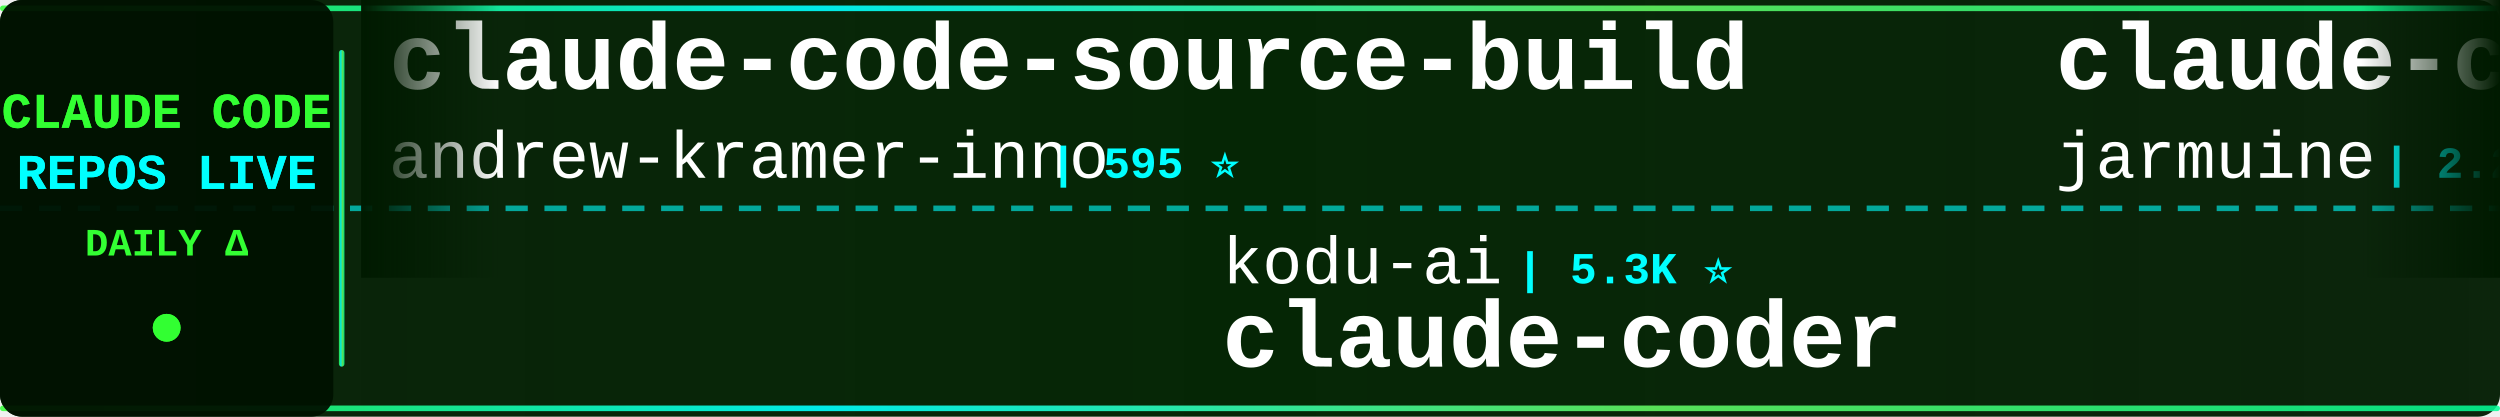
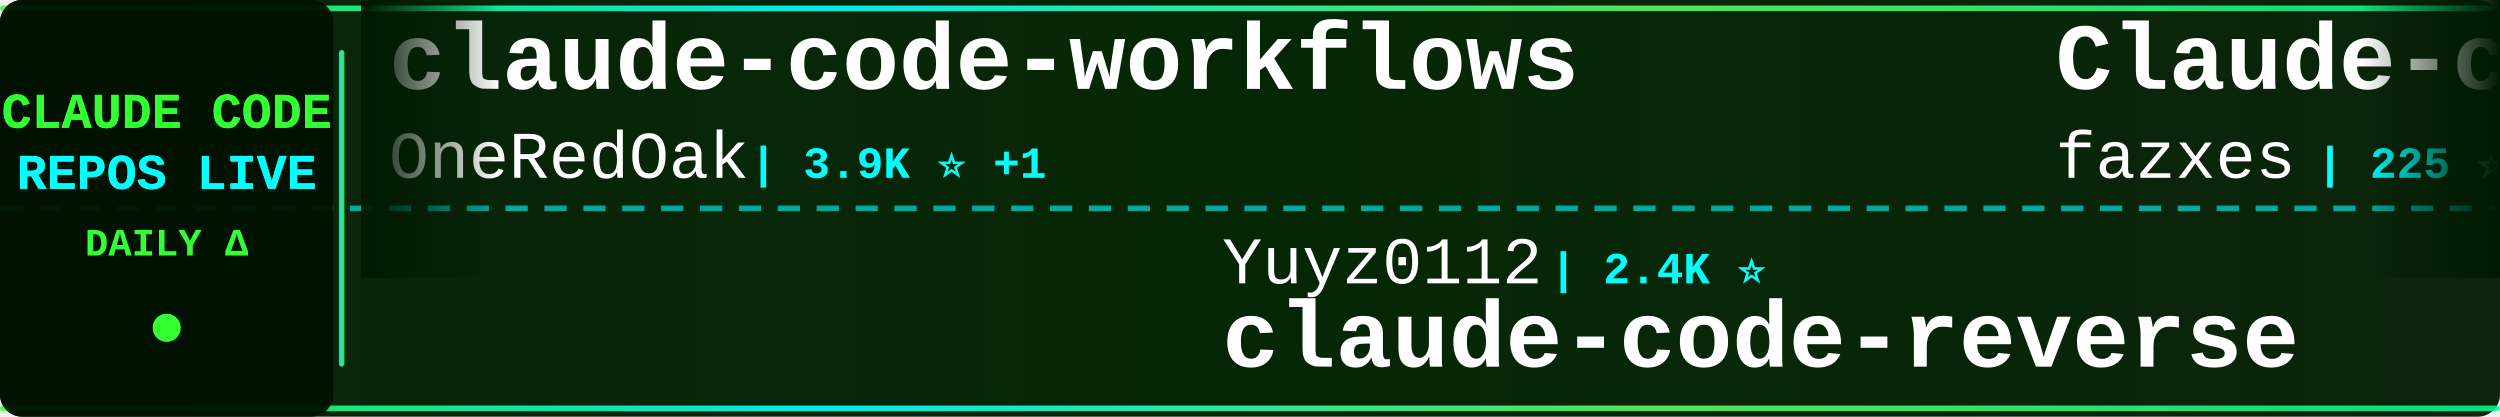
<svg xmlns="http://www.w3.org/2000/svg" width="900" height="150">
  <defs>
    <linearGradient id="tickerBg" x1="0%" y1="0%" x2="100%" y2="0%">
      <stop offset="0%" style="stop-color:#001a00;stop-opacity:0.95" />
      <stop offset="50%" style="stop-color:#002200;stop-opacity:0.98" />
      <stop offset="100%" style="stop-color:#001a00;stop-opacity:0.95" />
    </linearGradient>
    <linearGradient id="borderGrad" x1="0%" y1="0%" x2="100%" y2="0%">
      <stop offset="0%" style="stop-color:#33ff33;stop-opacity:0.85">
        <animate attributeName="stop-opacity" values="0.85;1;0.85" dur="2s" repeatCount="indefinite" />
      </stop>
      <stop offset="33%" style="stop-color:#00ffff;stop-opacity:0.9">
        <animate attributeName="stop-opacity" values="0.9;1;0.9" dur="2.2s" repeatCount="indefinite" />
      </stop>
      <stop offset="66%" style="stop-color:#66ff66;stop-opacity:0.85">
        <animate attributeName="stop-opacity" values="0.85;1;0.85" dur="1.8s" repeatCount="indefinite" />
      </stop>
      <stop offset="100%" style="stop-color:#00ff99;stop-opacity:0.85">
        <animate attributeName="stop-opacity" values="0.85;1;0.85" dur="2s" repeatCount="indefinite" />
      </stop>
    </linearGradient>
    <filter id="textGlow">
      <feGaussianBlur stdDeviation="0.1" result="coloredBlur" />
      <feMerge>
        <feMergeNode in="coloredBlur" />
        <feMergeNode in="SourceGraphic" />
      </feMerge>
    </filter>
    <filter id="metricGlow">
      <feGaussianBlur stdDeviation="0.2" result="coloredBlur" />
      <feMerge>
        <feMergeNode in="coloredBlur" />
        <feMergeNode in="SourceGraphic" />
      </feMerge>
    </filter>
    <linearGradient id="leftFade" x1="0%" y1="0%" x2="100%" y2="0%">
      <stop offset="0%" style="stop-color:#001a00;stop-opacity:1" />
      <stop offset="100%" style="stop-color:#001a00;stop-opacity:0" />
    </linearGradient>
    <linearGradient id="rightFade" x1="0%" y1="0%" x2="100%" y2="0%">
      <stop offset="0%" style="stop-color:#001a00;stop-opacity:0" />
      <stop offset="100%" style="stop-color:#001a00;stop-opacity:1" />
    </linearGradient>
  </defs>
  <rect width="900" height="150" fill="url(#tickerBg)" rx="8" />
  <rect x="0" y="2" width="900" height="2" fill="url(#borderGrad)" rx="1" />
  <rect x="0" y="146" width="900" height="2" fill="url(#borderGrad)" rx="1" />
  <line x1="0" y1="75" x2="900" y2="75" stroke="#00ffff" stroke-width="2" stroke-dasharray="8 6" opacity="0.6" />
  <rect x="0" y="0" width="120" height="150" fill="#001100" opacity="0.95" rx="8" />
  <text x="60" y="46" font-family="'Courier New', monospace" font-size="18" font-weight="bold" fill="#33ff33" text-anchor="middle" filter="url(#textGlow)">
    CLAUDE CODE
  </text>
  <text x="60" y="68" font-family="'Courier New', monospace" font-size="18" font-weight="bold" fill="#00ffff" text-anchor="middle" filter="url(#textGlow)">
    REPOS LIVE
  </text>
  <text x="60" y="92" font-family="'Courier New', monospace" font-size="14" font-weight="bold" fill="#33ff33" text-anchor="middle">
    DAILY Δ
  </text>
  <circle cx="60" cy="118" r="5" fill="#33ff33" filter="url(#metricGlow)">
    <animate attributeName="r" values="4;6;4" dur="1.5s" repeatCount="indefinite" />
    <animate attributeName="opacity" values="0.6;1;0.6" dur="1.5s" repeatCount="indefinite" />
  </circle>
  <rect x="122" y="18" width="2" height="114" fill="url(#borderGrad)" rx="1" />
  <clipPath id="tickerClip">
    <rect x="130" y="0" width="770" height="150" />
  </clipPath>
  <g clip-path="url(#tickerClip)">
    <g id="tickerItems">
      <animateTransform attributeName="transform" attributeType="XML" type="translate" from="0 0" to="-3000 0" dur="54s" repeatCount="indefinite" />
      <g transform="translate(0, 0)">
-         <text x="140" y="32" font-family="'Courier New', monospace" font-size="34" font-weight="bold" fill="#ffffff">claude-code-source-build</text>
-         <text x="140" y="64" font-family="'Courier New', monospace" font-size="24" font-weight="normal" fill="#ffffff" opacity="1.0">andrew-kramer-inno</text>
-         <text x="378" y="64" font-family="'Courier New', monospace" font-size="16" font-weight="bold" fill="#00ffff"> | 595 ⭐</text>
+         <text x="140" y="32" font-family="'Courier New', monospace" font-size="34" font-weight="bold" fill="#ffffff">claude-code-workflows</text>
+         <text x="140" y="64" font-family="'Courier New', monospace" font-size="24" font-weight="normal" fill="#ffffff" opacity="1.0">OneRedOak</text>
+         <text x="270" y="64" font-family="'Courier New', monospace" font-size="16" font-weight="bold" fill="#00ffff"> | 3.9K ⭐ +1</text>
      </g>
      <g transform="translate(300, 0)">
-         <text x="140" y="102" font-family="'Courier New', monospace" font-size="24" font-weight="normal" fill="#ffffff" opacity="1.0">kodu-ai</text>
-         <text x="246" y="102" font-family="'Courier New', monospace" font-size="16" font-weight="bold" fill="#00ffff"> | 5.3K ⭐</text>
-         <text x="140" y="132" font-family="'Courier New', monospace" font-size="34" font-weight="bold" fill="#ffffff">claude-coder</text>
+         <text x="140" y="102" font-family="'Courier New', monospace" font-size="24" font-weight="normal" fill="#ffffff" opacity="1.0">Yuyz0112</text>
+         <text x="258" y="102" font-family="'Courier New', monospace" font-size="16" font-weight="bold" fill="#00ffff"> | 2.4K ⭐</text>
+         <text x="140" y="132" font-family="'Courier New', monospace" font-size="34" font-weight="bold" fill="#ffffff">claude-code-reverse</text>
      </g>
      <g transform="translate(600, 0)">
-         <text x="140" y="32" font-family="'Courier New', monospace" font-size="34" font-weight="bold" fill="#ffffff">claude-code</text>
-         <text x="140" y="64" font-family="'Courier New', monospace" font-size="24" font-weight="normal" fill="#ffffff" opacity="1.0">jarmuine</text>
-         <text x="258" y="64" font-family="'Courier New', monospace" font-size="16" font-weight="bold" fill="#00ffff"> | 2.2K ⭐ +1</text>
+         <text x="140" y="32" font-family="'Courier New', monospace" font-size="34" font-weight="bold" fill="#ffffff">Claude-code</text>
+         <text x="140" y="64" font-family="'Courier New', monospace" font-size="24" font-weight="normal" fill="#ffffff" opacity="1.0">fazxes</text>
+         <text x="234" y="64" font-family="'Courier New', monospace" font-size="16" font-weight="bold" fill="#00ffff"> | 225 ⭐</text>
      </g>
      <g transform="translate(900, 0)">
-         <text x="140" y="102" font-family="'Courier New', monospace" font-size="24" font-weight="normal" fill="#ffffff" opacity="1.0">zebbern</text>
-         <text x="246" y="102" font-family="'Courier New', monospace" font-size="16" font-weight="bold" fill="#00ffff"> | 4.4K ⭐ +7</text>
-         <text x="140" y="132" font-family="'Courier New', monospace" font-size="34" font-weight="bold" fill="#ffffff">claude-code-guide</text>
+         <text x="140" y="102" font-family="'Courier New', monospace" font-size="24" font-weight="normal" fill="#ffffff" opacity="1.0">centminmod</text>
+         <text x="282" y="102" font-family="'Courier New', monospace" font-size="16" font-weight="bold" fill="#00ffff"> | 2.5K ⭐ +2</text>
+         <text x="140" y="132" font-family="'Courier New', monospace" font-size="34" font-weight="bold" fill="#ffffff">my-claude-code-setup</text>
      </g>
      <g transform="translate(1200, 0)">
-         <text x="140" y="32" font-family="'Courier New', monospace" font-size="34" font-weight="bold" fill="#ffffff">claude-code-proxy</text>
-         <text x="140" y="64" font-family="'Courier New', monospace" font-size="24" font-weight="normal" fill="#ffffff" opacity="1.0">fuergaosi233</text>
-         <text x="306" y="64" font-family="'Courier New', monospace" font-size="16" font-weight="bold" fill="#00ffff"> | 2.7K ⭐ +3</text>
+         <text x="140" y="32" font-family="'Courier New', monospace" font-size="34" font-weight="bold" fill="#ffffff">Claude-Code</text>
+         <text x="140" y="64" font-family="'Courier New', monospace" font-size="24" font-weight="normal" fill="#ffffff" opacity="1.0">pengchengneo</text>
+         <text x="306" y="64" font-family="'Courier New', monospace" font-size="16" font-weight="bold" fill="#00ffff"> | 1.7K ⭐ +6</text>
      </g>
      <g transform="translate(1500, 0)">
-         <text x="140" y="102" font-family="'Courier New', monospace" font-size="24" font-weight="normal" fill="#ffffff" opacity="1.0">krusemediallc</text>
-         <text x="318" y="102" font-family="'Courier New', monospace" font-size="16" font-weight="bold" fill="#00ffff"> | 1.0K ⭐ +4</text>
-         <text x="140" y="132" font-family="'Courier New', monospace" font-size="34" font-weight="bold" fill="#ffffff">arcads-claude-code</text>
+         <text x="140" y="102" font-family="'Courier New', monospace" font-size="24" font-weight="normal" fill="#ffffff" opacity="1.0">andrew-kramer-inno</text>
+         <text x="378" y="102" font-family="'Courier New', monospace" font-size="16" font-weight="bold" fill="#00ffff"> | 595 ⭐</text>
+         <text x="140" y="132" font-family="'Courier New', monospace" font-size="34" font-weight="bold" fill="#ffffff">claude-code-source-build</text>
      </g>
      <g transform="translate(1800, 0)">
-         <text x="140" y="32" font-family="'Courier New', monospace" font-size="34" font-weight="bold" fill="#ffffff">claude-code</text>
-         <text x="140" y="64" font-family="'Courier New', monospace" font-size="24" font-weight="normal" fill="#ffffff" opacity="1.0">codeaashu</text>
-         <text x="270" y="64" font-family="'Courier New', monospace" font-size="16" font-weight="bold" fill="#00ffff"> | 3.1K ⭐ +9</text>
+         <text x="140" y="32" font-family="'Courier New', monospace" font-size="34" font-weight="bold" fill="#ffffff">ECC</text>
+         <text x="140" y="64" font-family="'Courier New', monospace" font-size="24" font-weight="normal" fill="#ffffff" opacity="1.0">affaan-m</text>
+         <text x="258" y="64" font-family="'Courier New', monospace" font-size="16" font-weight="bold" fill="#00ffff"> | 230.0K ⭐ +490</text>
      </g>
      <g transform="translate(2100, 0)">
-         <text x="140" y="102" font-family="'Courier New', monospace" font-size="24" font-weight="normal" fill="#ffffff" opacity="1.0">ponponon</text>
-         <text x="258" y="102" font-family="'Courier New', monospace" font-size="16" font-weight="bold" fill="#00ffff"> | 2.3K ⭐ +1</text>
-         <text x="140" y="132" font-family="'Courier New', monospace" font-size="34" font-weight="bold" fill="#ffffff">claude_code_src</text>
+         <text x="140" y="102" font-family="'Courier New', monospace" font-size="24" font-weight="normal" fill="#ffffff" opacity="1.0">jeremylongshore</text>
+         <text x="342" y="102" font-family="'Courier New', monospace" font-size="16" font-weight="bold" fill="#00ffff"> | 2.5K ⭐ +1</text>
+         <text x="140" y="132" font-family="'Courier New', monospace" font-size="34" font-weight="bold" fill="#ffffff">claude-code-plugins-plus...</text>
      </g>
      <g transform="translate(2400, 0)">
-         <text x="140" y="32" font-family="'Courier New', monospace" font-size="34" font-weight="bold" fill="#ffffff">claude-code-harness</text>
-         <text x="140" y="64" font-family="'Courier New', monospace" font-size="24" font-weight="normal" fill="#ffffff" opacity="1.0">Chachamaru127</text>
-         <text x="318" y="64" font-family="'Courier New', monospace" font-size="16" font-weight="bold" fill="#00ffff"> | 3.0K ⭐ +4</text>
+         <text x="140" y="32" font-family="'Courier New', monospace" font-size="34" font-weight="bold" fill="#ffffff">claude-code-best-practic...</text>
+         <text x="140" y="64" font-family="'Courier New', monospace" font-size="24" font-weight="normal" fill="#ffffff" opacity="1.0">shanraisshan</text>
+         <text x="306" y="64" font-family="'Courier New', monospace" font-size="16" font-weight="bold" fill="#00ffff"> | 62.6K ⭐ +73</text>
      </g>
      <g transform="translate(2700, 0)">
-         <text x="140" y="102" font-family="'Courier New', monospace" font-size="24" font-weight="normal" fill="#ffffff" opacity="1.0">VoltAgent</text>
-         <text x="270" y="102" font-family="'Courier New', monospace" font-size="16" font-weight="bold" fill="#00ffff"> | 23.3K ⭐ +42</text>
-         <text x="140" y="132" font-family="'Courier New', monospace" font-size="34" font-weight="bold" fill="#ffffff">awesome-claude-code-suba...</text>
+         <text x="140" y="102" font-family="'Courier New', monospace" font-size="24" font-weight="normal" fill="#ffffff" opacity="1.0">feiskyer</text>
+         <text x="258" y="102" font-family="'Courier New', monospace" font-size="16" font-weight="bold" fill="#00ffff"> | 1.6K ⭐ +1</text>
+         <text x="140" y="132" font-family="'Courier New', monospace" font-size="34" font-weight="bold" fill="#ffffff">claude-code-settings</text>
      </g>
      <g transform="translate(3000, 0)">
-         <text x="140" y="32" font-family="'Courier New', monospace" font-size="34" font-weight="bold" fill="#ffffff">claude-code-source-build</text>
-         <text x="140" y="64" font-family="'Courier New', monospace" font-size="24" font-weight="normal" fill="#ffffff" opacity="1.0">andrew-kramer-inno</text>
-         <text x="378" y="64" font-family="'Courier New', monospace" font-size="16" font-weight="bold" fill="#00ffff"> | 595 ⭐</text>
+         <text x="140" y="32" font-family="'Courier New', monospace" font-size="34" font-weight="bold" fill="#ffffff">claude-code-workflows</text>
+         <text x="140" y="64" font-family="'Courier New', monospace" font-size="24" font-weight="normal" fill="#ffffff" opacity="1.0">OneRedOak</text>
+         <text x="270" y="64" font-family="'Courier New', monospace" font-size="16" font-weight="bold" fill="#00ffff"> | 3.9K ⭐ +1</text>
      </g>
      <g transform="translate(3300, 0)">
-         <text x="140" y="102" font-family="'Courier New', monospace" font-size="24" font-weight="normal" fill="#ffffff" opacity="1.0">kodu-ai</text>
-         <text x="246" y="102" font-family="'Courier New', monospace" font-size="16" font-weight="bold" fill="#00ffff"> | 5.3K ⭐</text>
-         <text x="140" y="132" font-family="'Courier New', monospace" font-size="34" font-weight="bold" fill="#ffffff">claude-coder</text>
+         <text x="140" y="102" font-family="'Courier New', monospace" font-size="24" font-weight="normal" fill="#ffffff" opacity="1.0">Yuyz0112</text>
+         <text x="258" y="102" font-family="'Courier New', monospace" font-size="16" font-weight="bold" fill="#00ffff"> | 2.4K ⭐</text>
+         <text x="140" y="132" font-family="'Courier New', monospace" font-size="34" font-weight="bold" fill="#ffffff">claude-code-reverse</text>
      </g>
      <g transform="translate(3600, 0)">
-         <text x="140" y="32" font-family="'Courier New', monospace" font-size="34" font-weight="bold" fill="#ffffff">claude-code</text>
-         <text x="140" y="64" font-family="'Courier New', monospace" font-size="24" font-weight="normal" fill="#ffffff" opacity="1.0">jarmuine</text>
-         <text x="258" y="64" font-family="'Courier New', monospace" font-size="16" font-weight="bold" fill="#00ffff"> | 2.2K ⭐ +1</text>
+         <text x="140" y="32" font-family="'Courier New', monospace" font-size="34" font-weight="bold" fill="#ffffff">Claude-code</text>
+         <text x="140" y="64" font-family="'Courier New', monospace" font-size="24" font-weight="normal" fill="#ffffff" opacity="1.0">fazxes</text>
+         <text x="234" y="64" font-family="'Courier New', monospace" font-size="16" font-weight="bold" fill="#00ffff"> | 225 ⭐</text>
      </g>
      <g transform="translate(3900, 0)">
-         <text x="140" y="102" font-family="'Courier New', monospace" font-size="24" font-weight="normal" fill="#ffffff" opacity="1.0">zebbern</text>
-         <text x="246" y="102" font-family="'Courier New', monospace" font-size="16" font-weight="bold" fill="#00ffff"> | 4.4K ⭐ +7</text>
-         <text x="140" y="132" font-family="'Courier New', monospace" font-size="34" font-weight="bold" fill="#ffffff">claude-code-guide</text>
+         <text x="140" y="102" font-family="'Courier New', monospace" font-size="24" font-weight="normal" fill="#ffffff" opacity="1.0">centminmod</text>
+         <text x="282" y="102" font-family="'Courier New', monospace" font-size="16" font-weight="bold" fill="#00ffff"> | 2.5K ⭐ +2</text>
+         <text x="140" y="132" font-family="'Courier New', monospace" font-size="34" font-weight="bold" fill="#ffffff">my-claude-code-setup</text>
      </g>
    </g>
  </g>
  <rect x="130" y="0" width="50" height="100" fill="url(#leftFade)" />
  <rect x="850" y="0" width="50" height="100" fill="url(#rightFade)" />
</svg>
